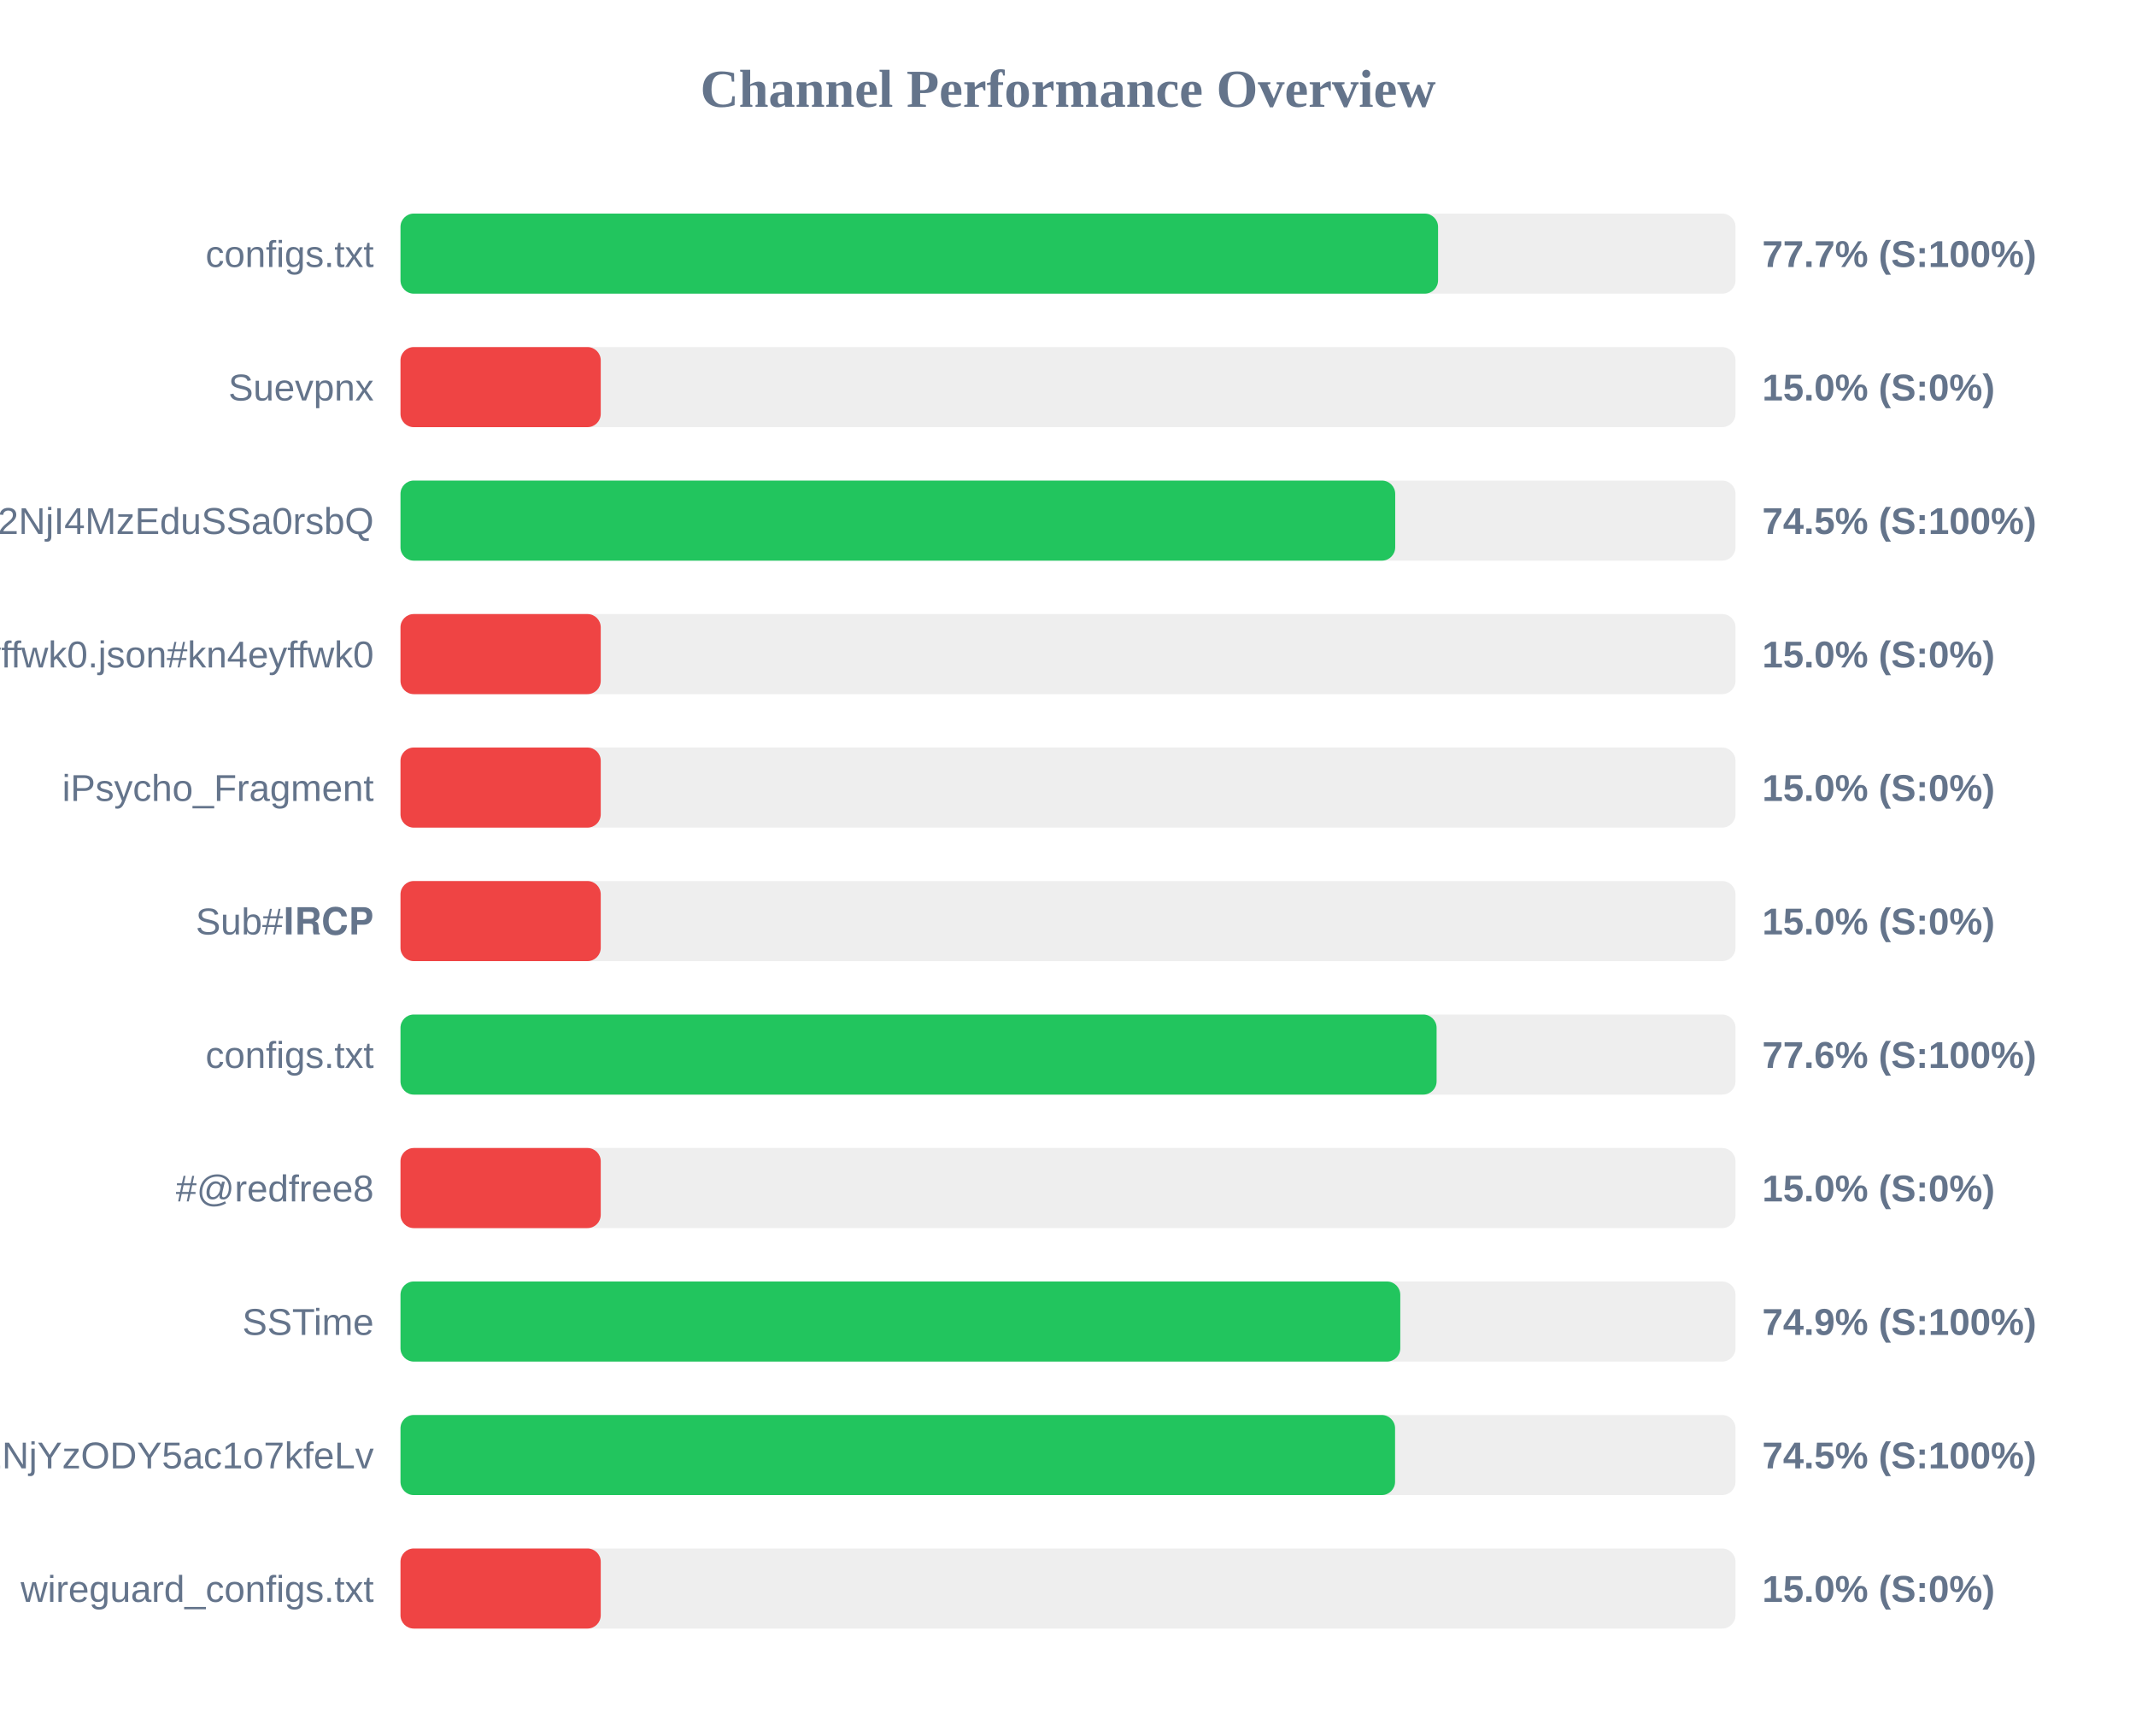
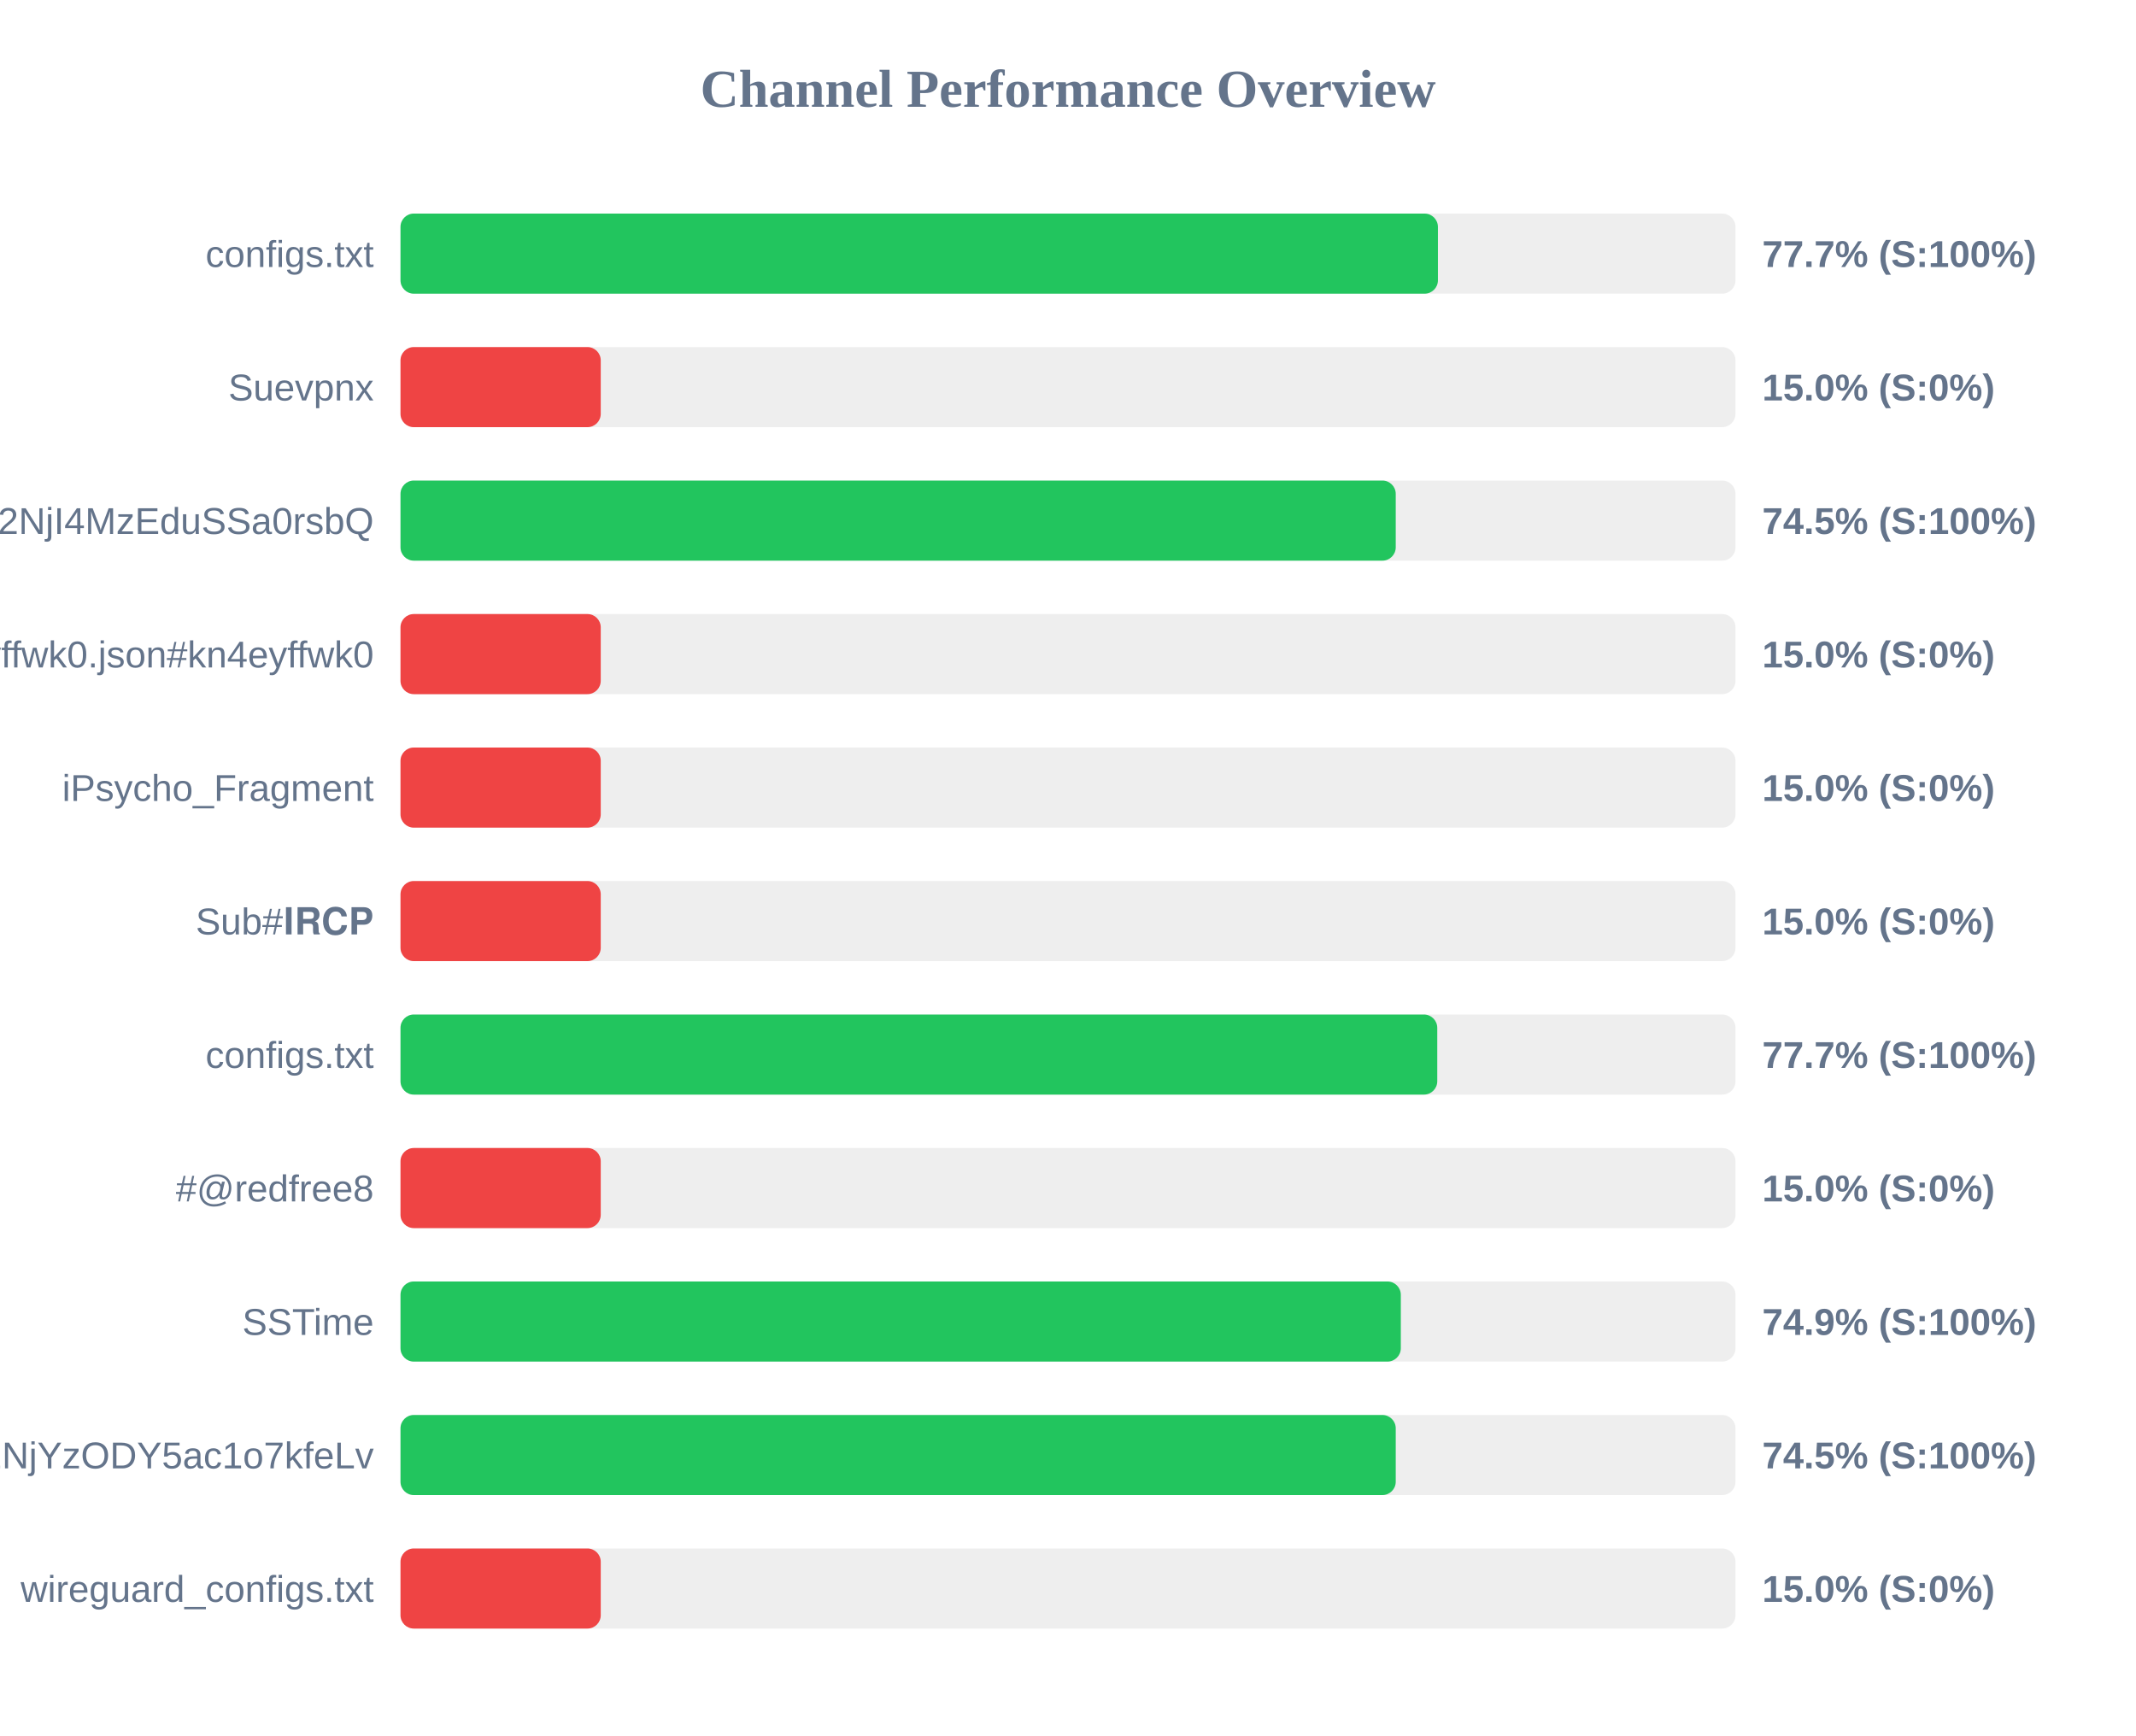
<svg xmlns="http://www.w3.org/2000/svg" width="800" height="650" version="1.1">
  <style>
        .row { font: 14px Arial; fill: #64748b; }
        .score { font: bold 14px Arial; fill: #64748b; }
    </style>
  <text x="400" y="40" text-anchor="middle" font-size="20px" font-weight="bold" fill="#64748b">Channel Performance Overview</text>
  <rect x="150" y="80" width="500" height="30" fill="#eee" rx="5" />
-   <rect x="150" y="80" width="388.6" height="30" fill="#22c55e" rx="5" />
+   <rect x="150" y="80" width="388.55" height="30" fill="#22c55e" rx="5" />
  <text x="140" y="100" text-anchor="end" class="row">configs.txt</text>
  <text x="660" y="100" text-anchor="start" class="score">77.7% (S:100%)</text>
  <rect x="150" y="130" width="500" height="30" fill="#eee" rx="5" />
  <rect x="150" y="130" width="75.0" height="30" fill="#ef4444" rx="5" />
  <text x="140" y="150" text-anchor="end" class="row">Suevpnx</text>
  <text x="660" y="150" text-anchor="start" class="score">15.0% (S:0%)</text>
  <rect x="150" y="180" width="500" height="30" fill="#eee" rx="5" />
-   <rect x="150" y="180" width="372.55" height="30" fill="#22c55e" rx="5" />
+   <rect x="150" y="180" width="372.75" height="30" fill="#22c55e" rx="5" />
  <text x="140" y="200" text-anchor="end" class="row">NTYyMjc2NDA5LDE3NDU2NjI4MzEduSSa0rsbQ</text>
  <text x="660" y="200" text-anchor="start" class="score">74.5% (S:100%)</text>
  <rect x="150" y="230" width="500" height="30" fill="#eee" rx="5" />
  <rect x="150" y="230" width="75.0" height="30" fill="#ef4444" rx="5" />
  <text x="140" y="250" text-anchor="end" class="row">kn4eyffwk0.json#kn4eyffwk0</text>
  <text x="660" y="250" text-anchor="start" class="score">15.0% (S:0%)</text>
  <rect x="150" y="280" width="500" height="30" fill="#eee" rx="5" />
  <rect x="150" y="280" width="75.0" height="30" fill="#ef4444" rx="5" />
  <text x="140" y="300" text-anchor="end" class="row">iPsycho_Fragment</text>
  <text x="660" y="300" text-anchor="start" class="score">15.0% (S:0%)</text>
  <rect x="150" y="330" width="500" height="30" fill="#eee" rx="5" />
  <rect x="150" y="330" width="75.0" height="30" fill="#ef4444" rx="5" />
  <text x="140" y="350" text-anchor="end" class="row">Sub#𝐈𝐑𝐂𝐏</text>
  <text x="660" y="350" text-anchor="start" class="score">15.0% (S:0%)</text>
  <rect x="150" y="380" width="500" height="30" fill="#eee" rx="5" />
-   <rect x="150" y="380" width="388.05" height="30" fill="#22c55e" rx="5" />
+   <rect x="150" y="380" width="388.3" height="30" fill="#22c55e" rx="5" />
  <text x="140" y="400" text-anchor="end" class="row">configs.txt</text>
-   <text x="660" y="400" text-anchor="start" class="score">77.6% (S:100%)</text>
+   <text x="660" y="400" text-anchor="start" class="score">77.7% (S:100%)</text>
  <rect x="150" y="430" width="500" height="30" fill="#eee" rx="5" />
  <rect x="150" y="430" width="75.0" height="30" fill="#ef4444" rx="5" />
  <text x="140" y="450" text-anchor="end" class="row">#@redfree8</text>
  <text x="660" y="450" text-anchor="start" class="score">15.0% (S:0%)</text>
  <rect x="150" y="480" width="500" height="30" fill="#eee" rx="5" />
-   <rect x="150" y="480" width="374.45" height="30" fill="#22c55e" rx="5" />
+   <rect x="150" y="480" width="374.65" height="30" fill="#22c55e" rx="5" />
  <text x="140" y="500" text-anchor="end" class="row">SSTime</text>
  <text x="660" y="500" text-anchor="start" class="score">74.9% (S:100%)</text>
  <rect x="150" y="530" width="500" height="30" fill="#eee" rx="5" />
-   <rect x="150" y="530" width="372.5" height="30" fill="#22c55e" rx="5" />
+   <rect x="150" y="530" width="372.75" height="30" fill="#22c55e" rx="5" />
  <text x="140" y="550" text-anchor="end" class="row">NjE3Mzg1MTE4MywxNzQ1NjYzODY5ac1o7kfeLv</text>
  <text x="660" y="550" text-anchor="start" class="score">74.5% (S:100%)</text>
  <rect x="150" y="580" width="500" height="30" fill="#eee" rx="5" />
  <rect x="150" y="580" width="75.0" height="30" fill="#ef4444" rx="5" />
  <text x="140" y="600" text-anchor="end" class="row">wireguard_configs.txt</text>
  <text x="660" y="600" text-anchor="start" class="score">15.0% (S:0%)</text>
</svg>
